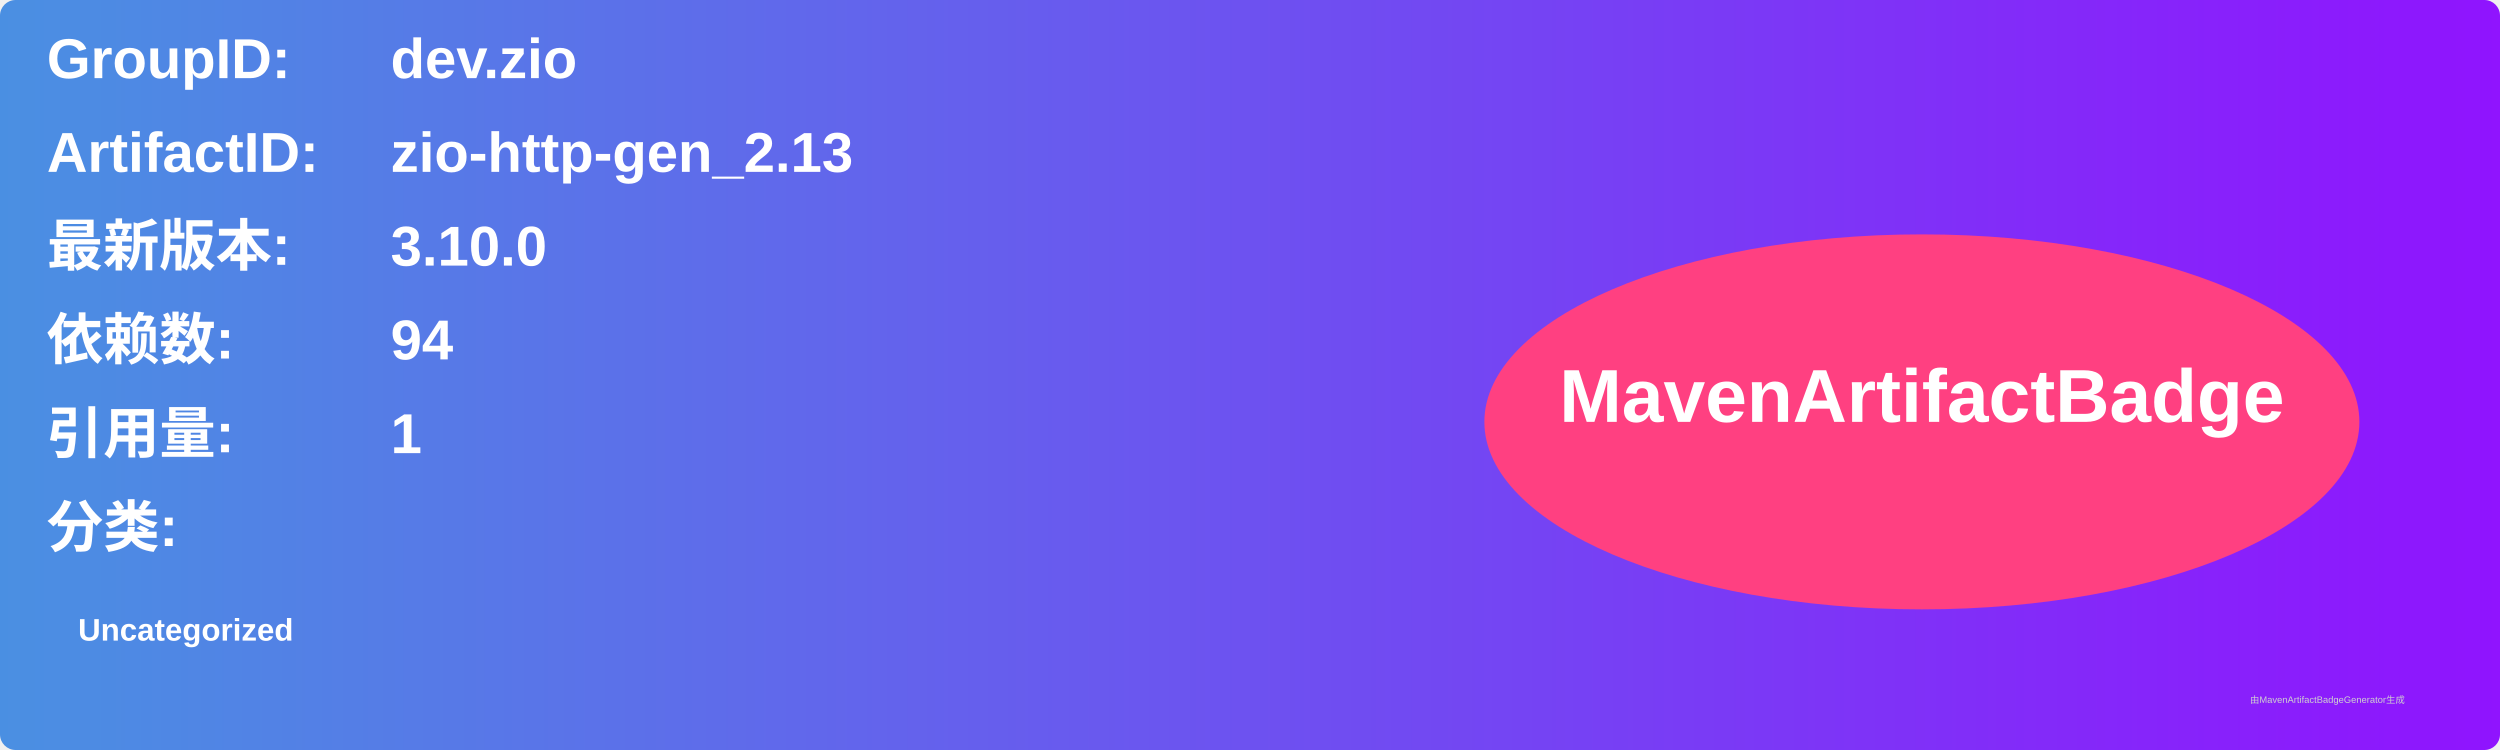
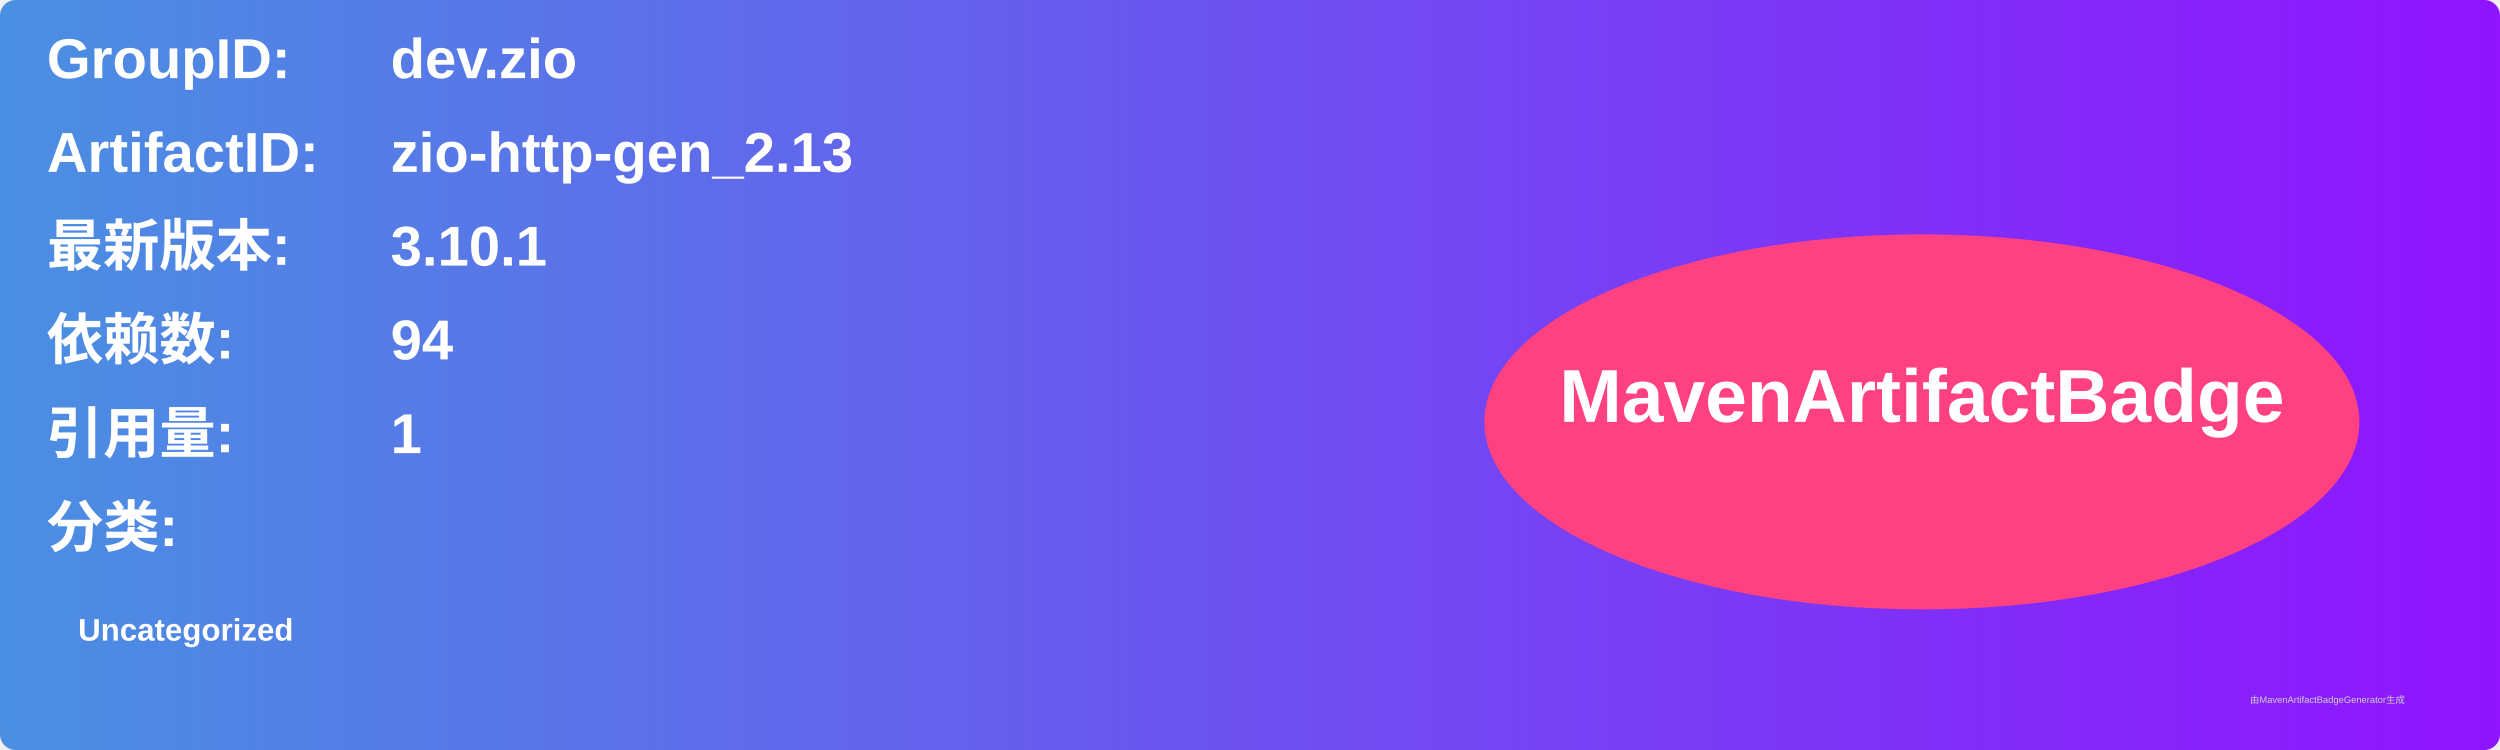
<svg xmlns="http://www.w3.org/2000/svg" width="800" height="240" viewBox="0 0 800 240">
  <linearGradient id="grad" x1="0%" y1="0%" x2="100%" y2="0%">
    <stop offset="0%" stop-color="#4a90e2" />
    <stop offset="100%" stop-color="#9013fe" />
  </linearGradient>
  <rect width="100%" height="100%" rx="5" ry="5" fill="url(#grad)" />
  <g transform="translate(15, 15)">
    <text x="0" y="10" font-family="Arial" font-size="18" fill="white" font-weight="bold" width="260">GroupID:</text>
    <text x="110" y="10" font-family="Arial" font-size="18" fill="white" font-weight="bold" width="460">dev.zio</text>
    <text x="0" y="40" font-family="Arial" font-size="18" fill="white" font-weight="bold" width="260">ArtifactID:</text>
    <text x="110" y="40" font-family="Arial" font-size="18" fill="white" font-weight="bold" width="460">zio-http-gen_2.13</text>
    <text x="0" y="70" font-family="Arial" font-size="18" fill="white" font-weight="bold">最新版本:</text>
    <text x="110" y="70" font-family="Arial" font-size="18" fill="white" font-weight="bold">
-       <tspan font-weight="bold">3.10.0</tspan>
+       <tspan font-weight="bold">3.10.1</tspan>
    </text>
    <text x="0" y="100" font-family="Arial" font-size="18" fill="white" font-weight="bold">依赖数: </text>
    <text x="110" y="100" font-family="Arial" font-size="18" fill="white">
      <tspan font-weight="bold">94</tspan>
    </text>
    <text x="0" y="130" font-family="Arial" font-size="18" fill="white" font-weight="bold">引用量: </text>
    <text x="110" y="130" font-family="Arial" font-size="18" fill="white">
      <tspan font-weight="bold">1</tspan>
    </text>
    <text x="0" y="160" font-family="Arial" font-size="18" fill="white" font-weight="bold">分类:</text>
    <text x="10" y="190" font-family="Arial" font-size="10" fill="white">
      <tspan font-weight="bold">Uncategorized</tspan>
    </text>
    <ellipse cx="600" cy="120" rx="140" ry="60" fill="#ff4081" />
    <text x="600" y="120" text-anchor="middle" font-family="Arial" font-size="24" fill="white" font-weight="bold">MavenArtifactBadge</text>
  </g>
  <text x="720" y="225" font-family="Arial" font-size="3" fill="#d0d0d0">由MavenArtifactBadgeGenerator生成</text>
</svg>
